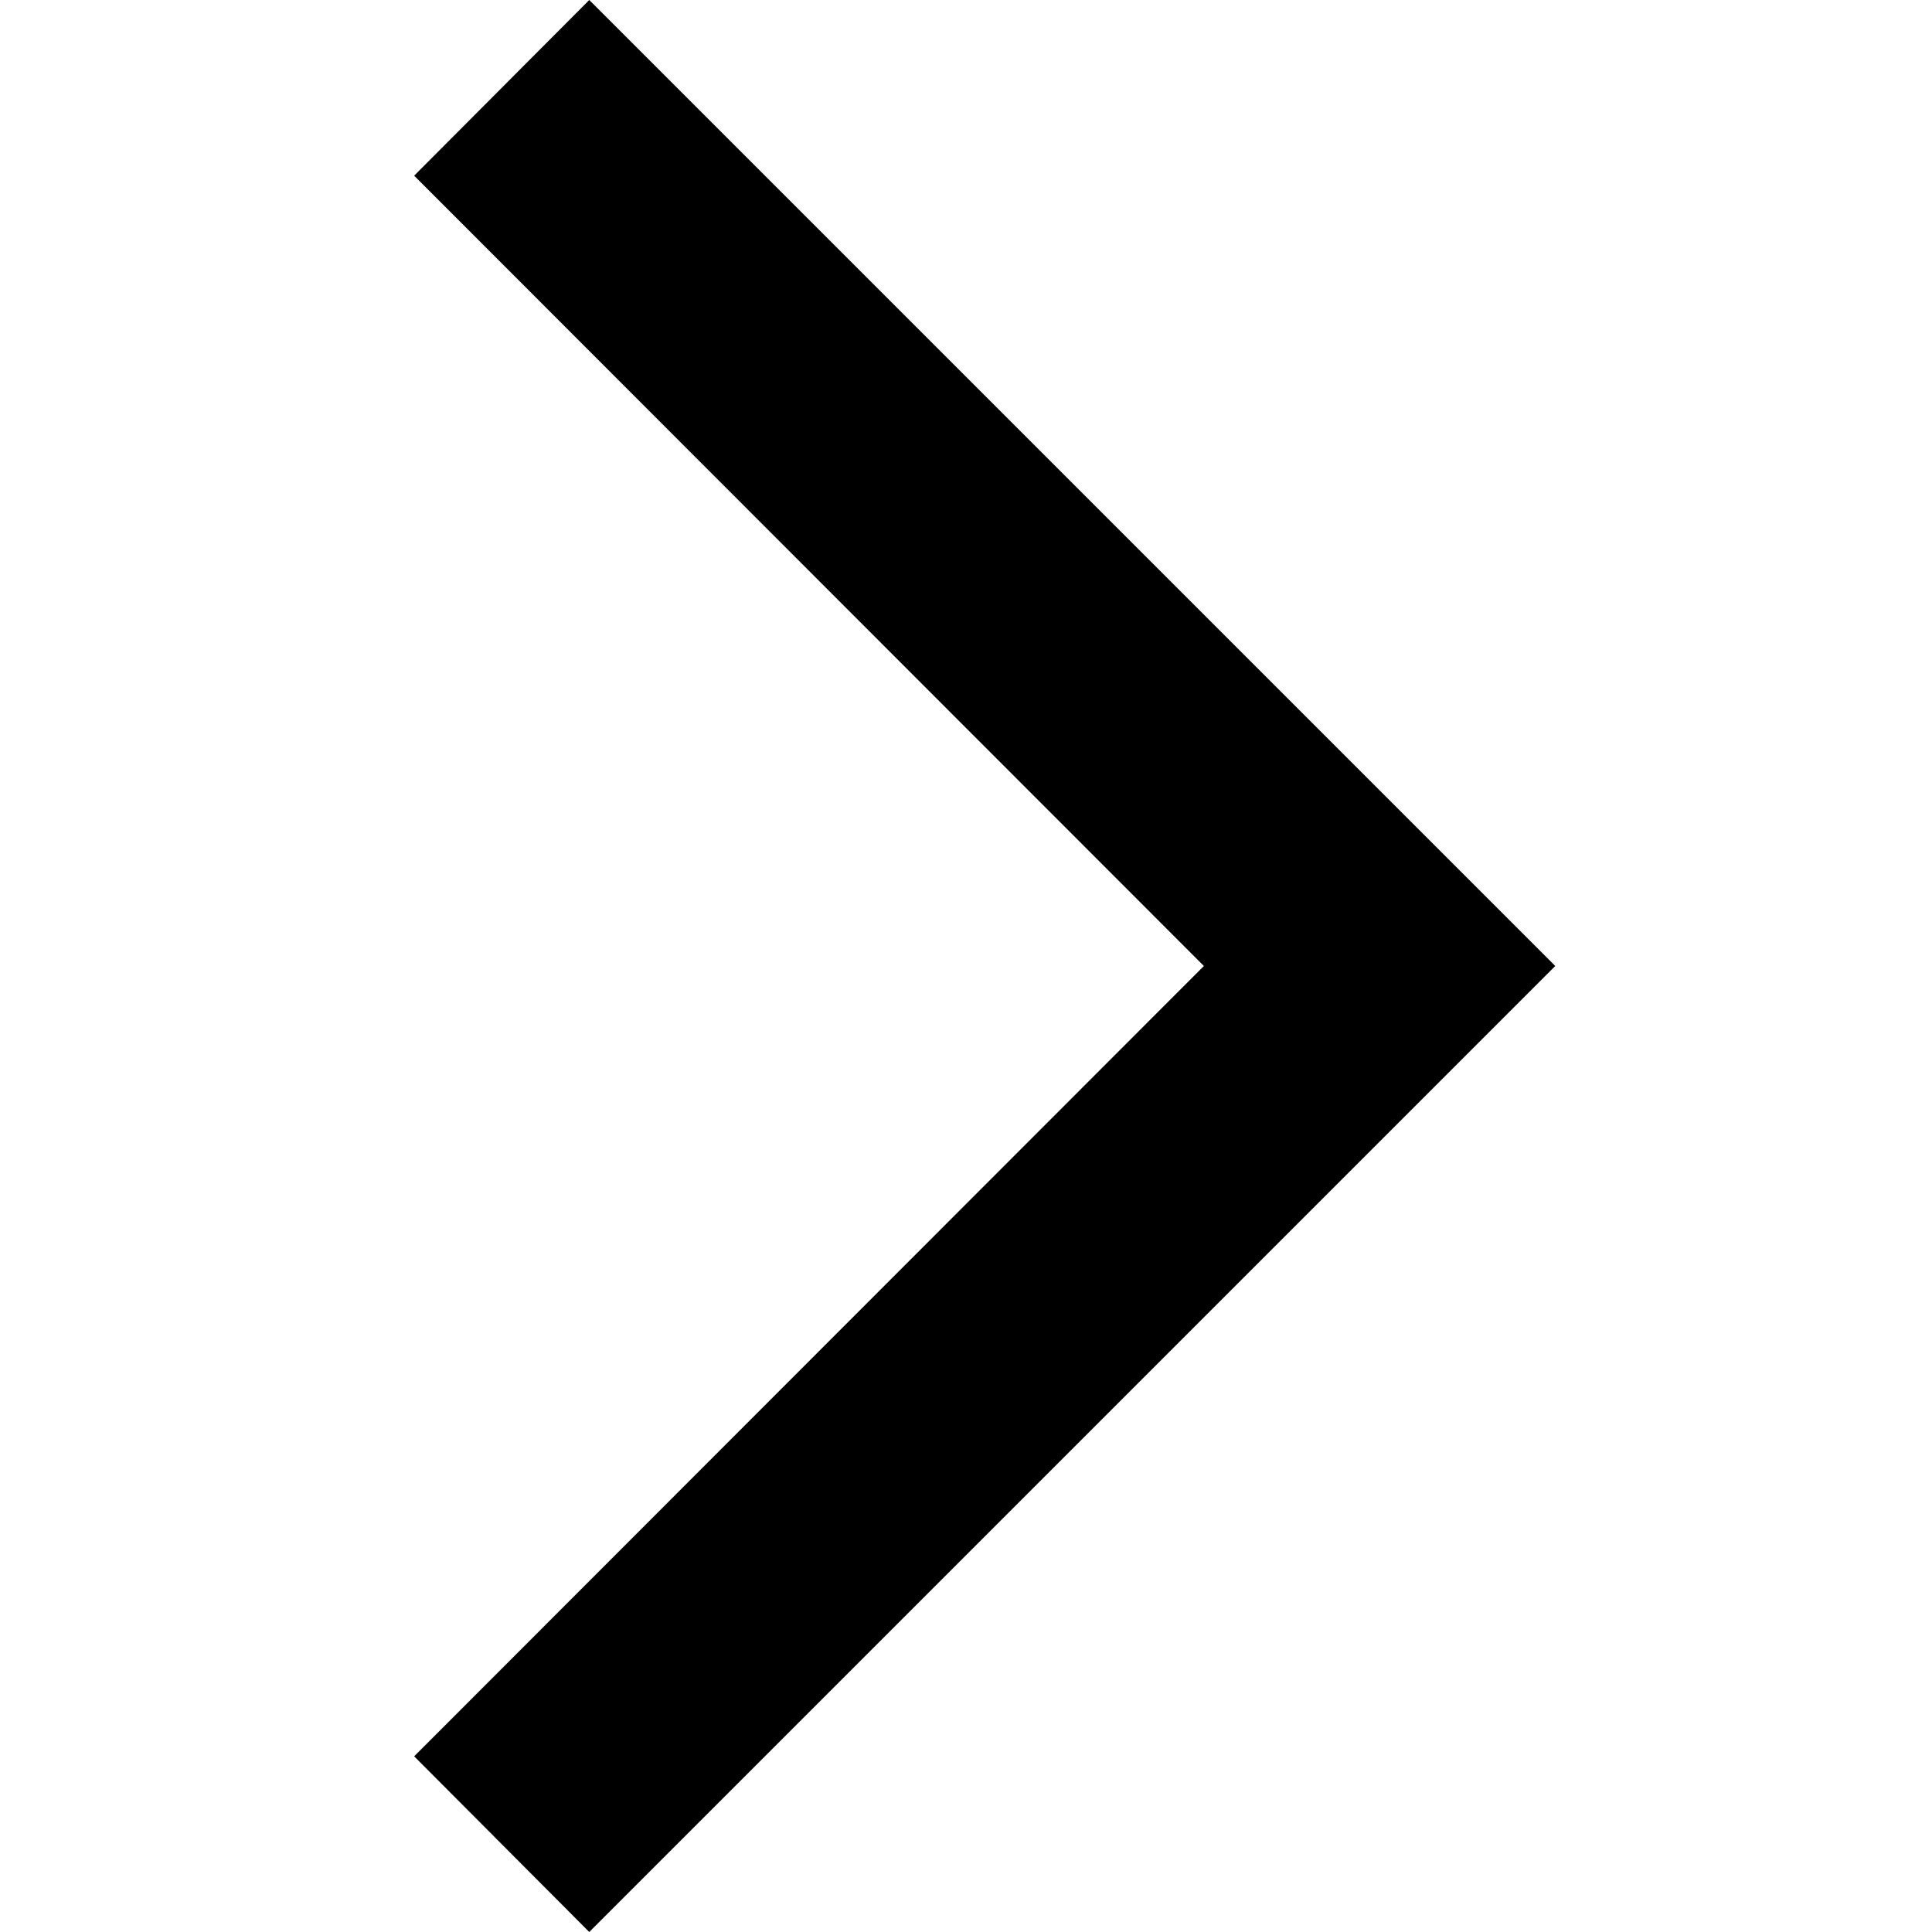
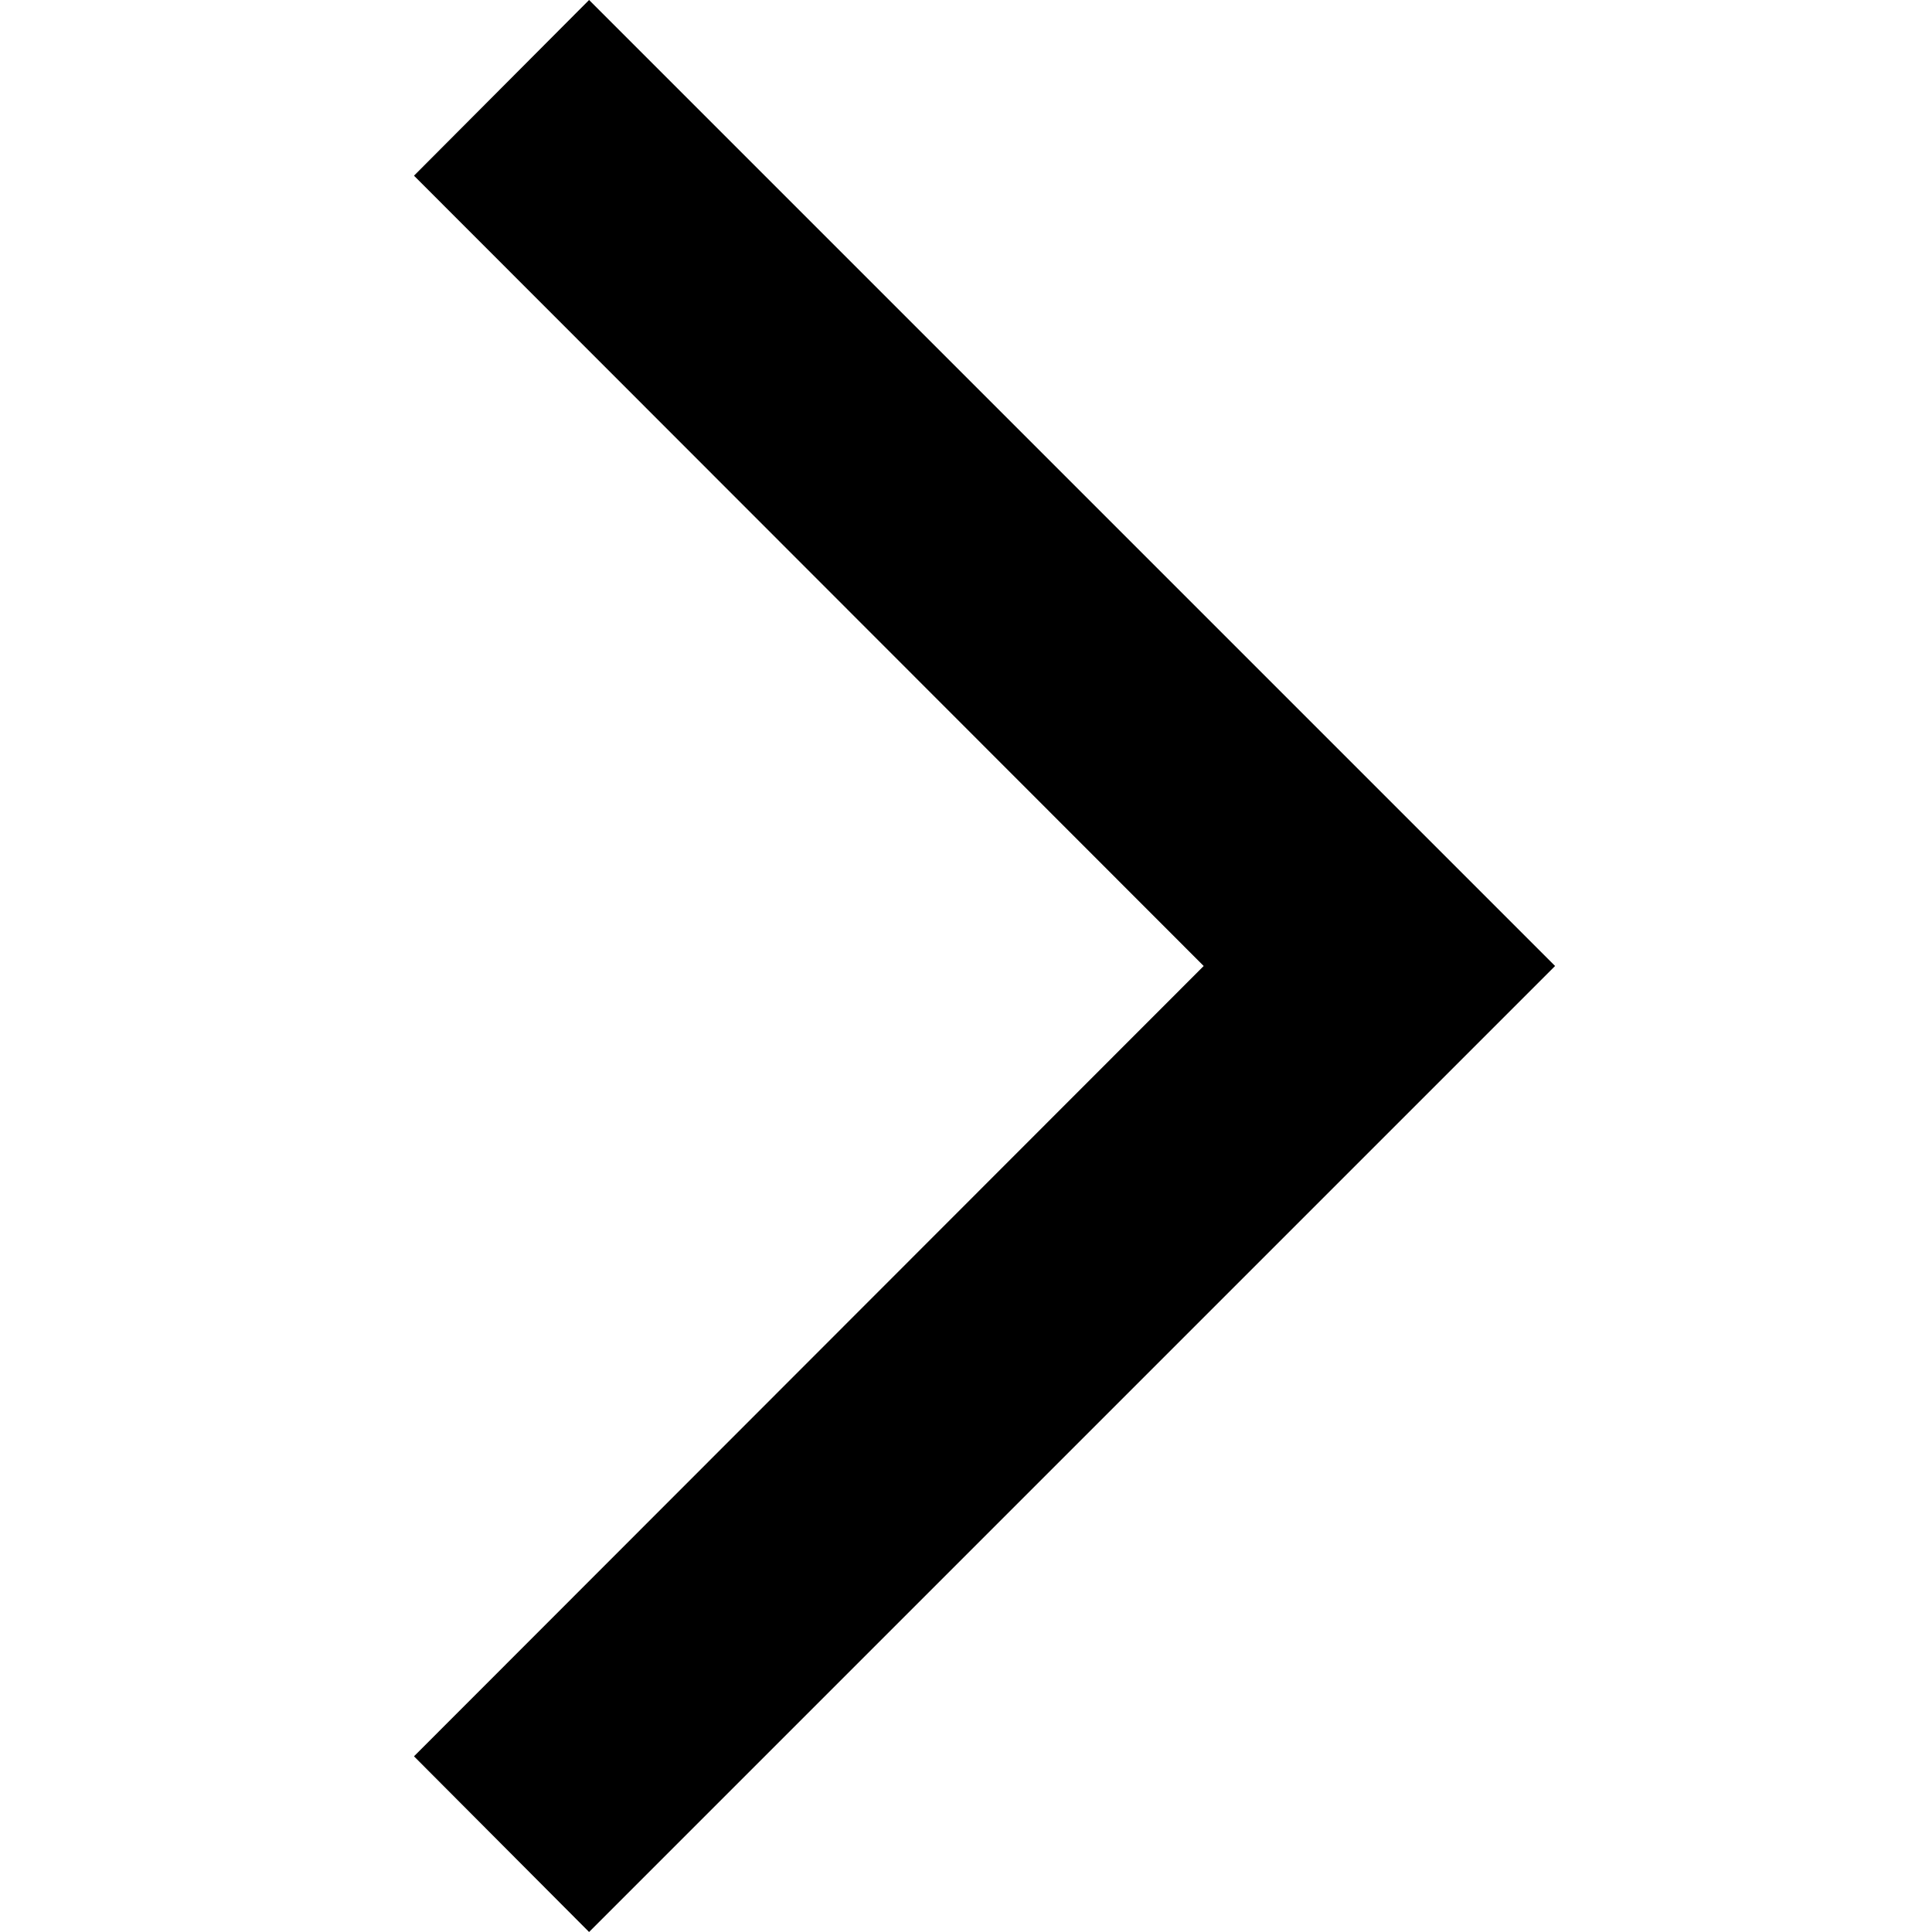
- <svg viewBox="0 0 32 32">
-   <path d="M9.76 32l-2.9-2.91L19.94 16 6.86 2.91 9.76 0l16 16z" />
+ <svg xmlns="http://www.w3.org/2000/svg" width="32px" height="32px" viewBox="0 0 32 32" version="1.1">
+   <g id="Icon/32/Chevron-Right---" stroke="none" stroke-width="1" fill="none" fill-rule="evenodd">
+     <polygon id="Path" fill="#000000" points="9.757 32 6.857 29.09 19.937 16 6.857 2.91 9.757 0 25.757 16" />
+   </g>
</svg>
